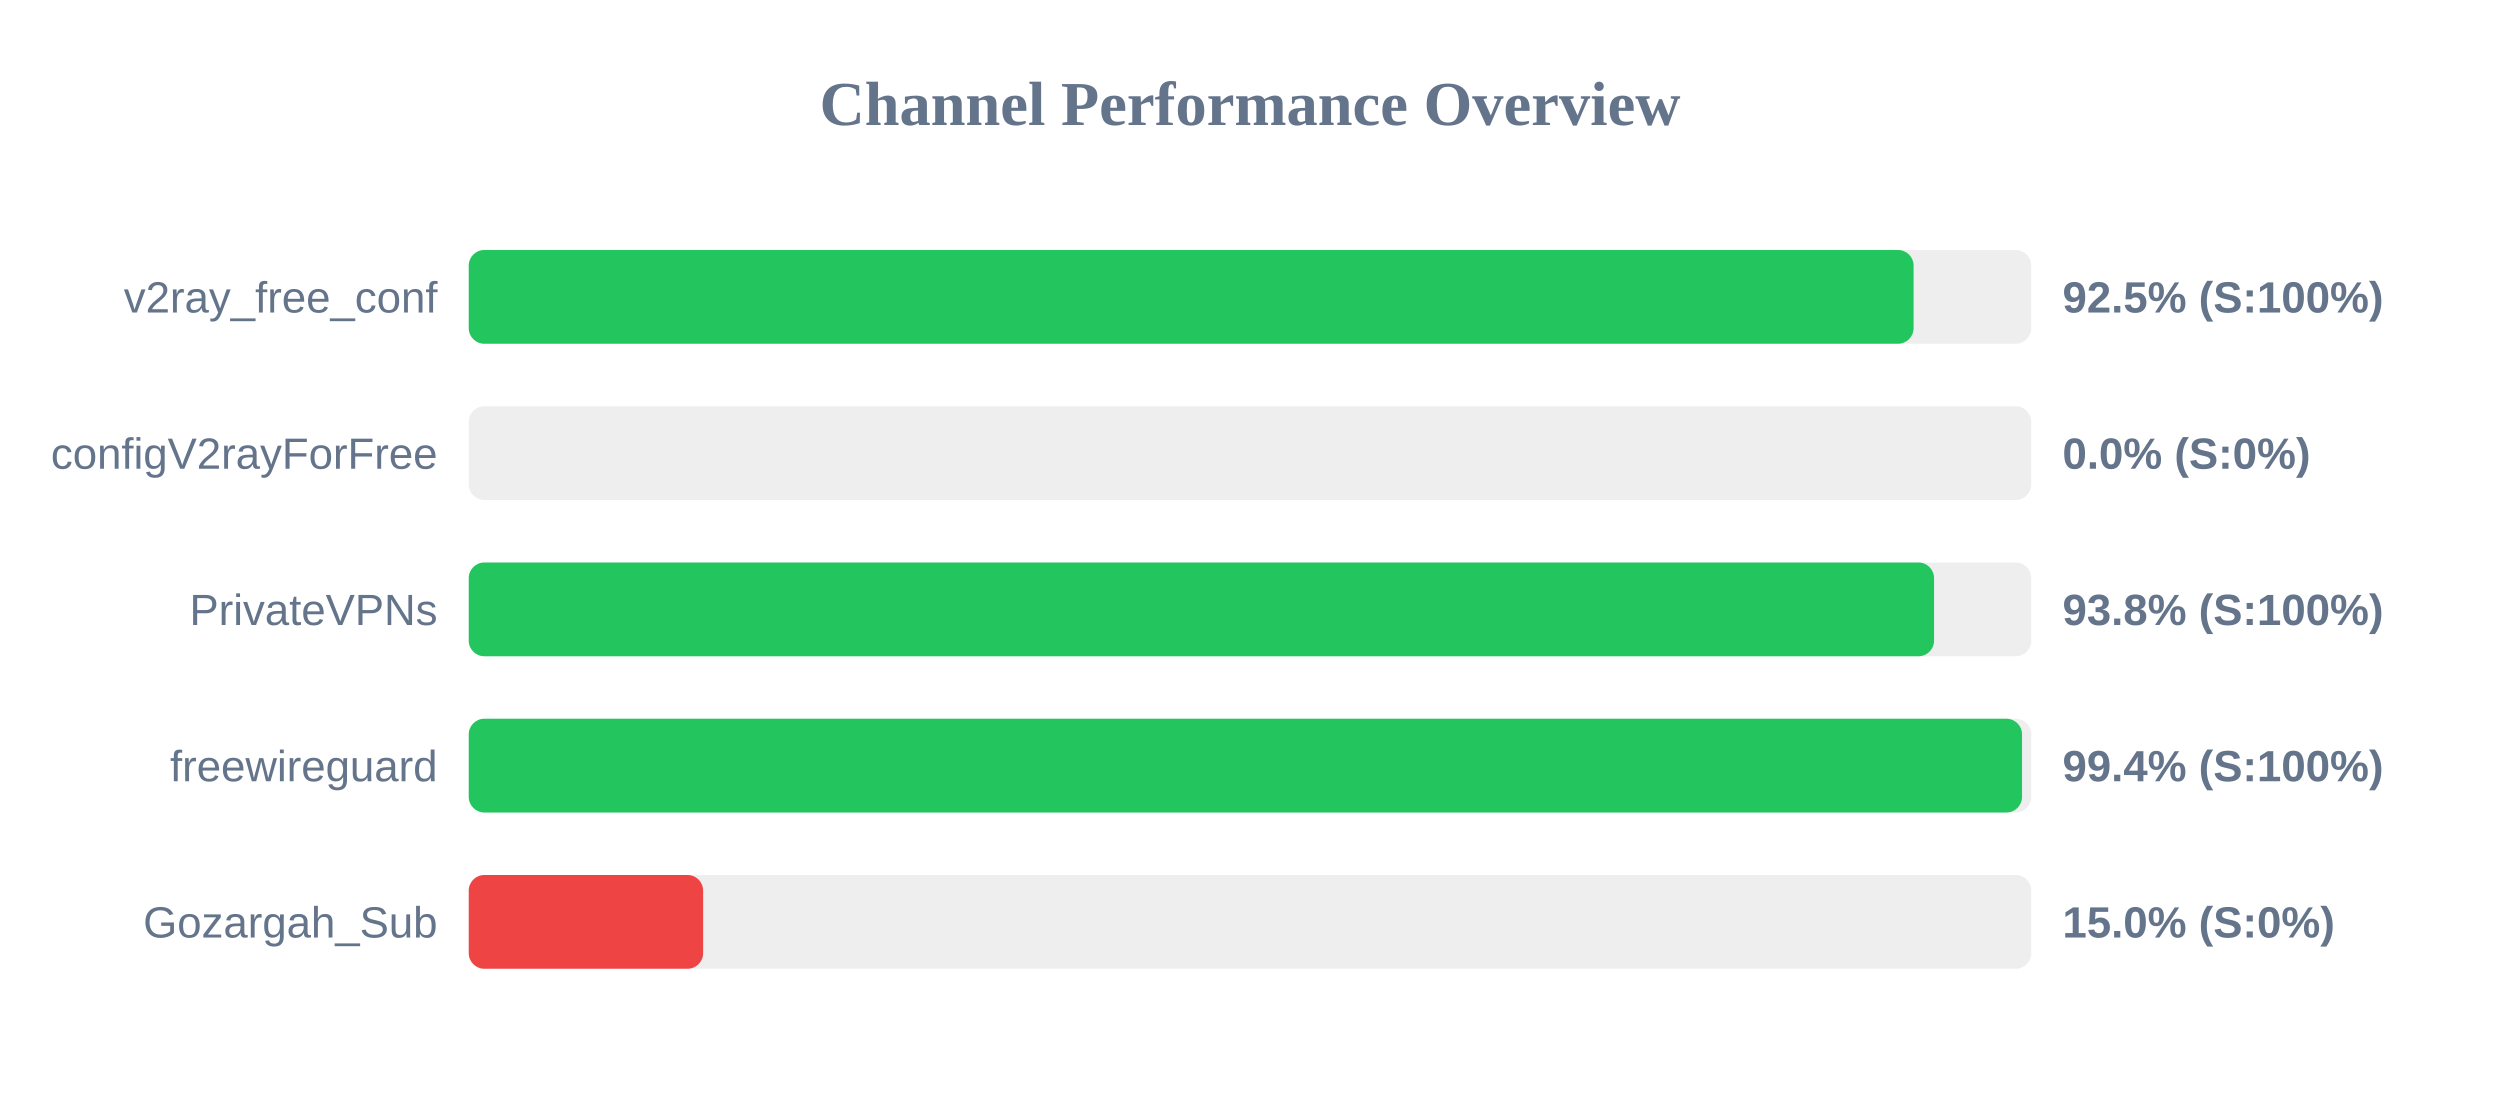
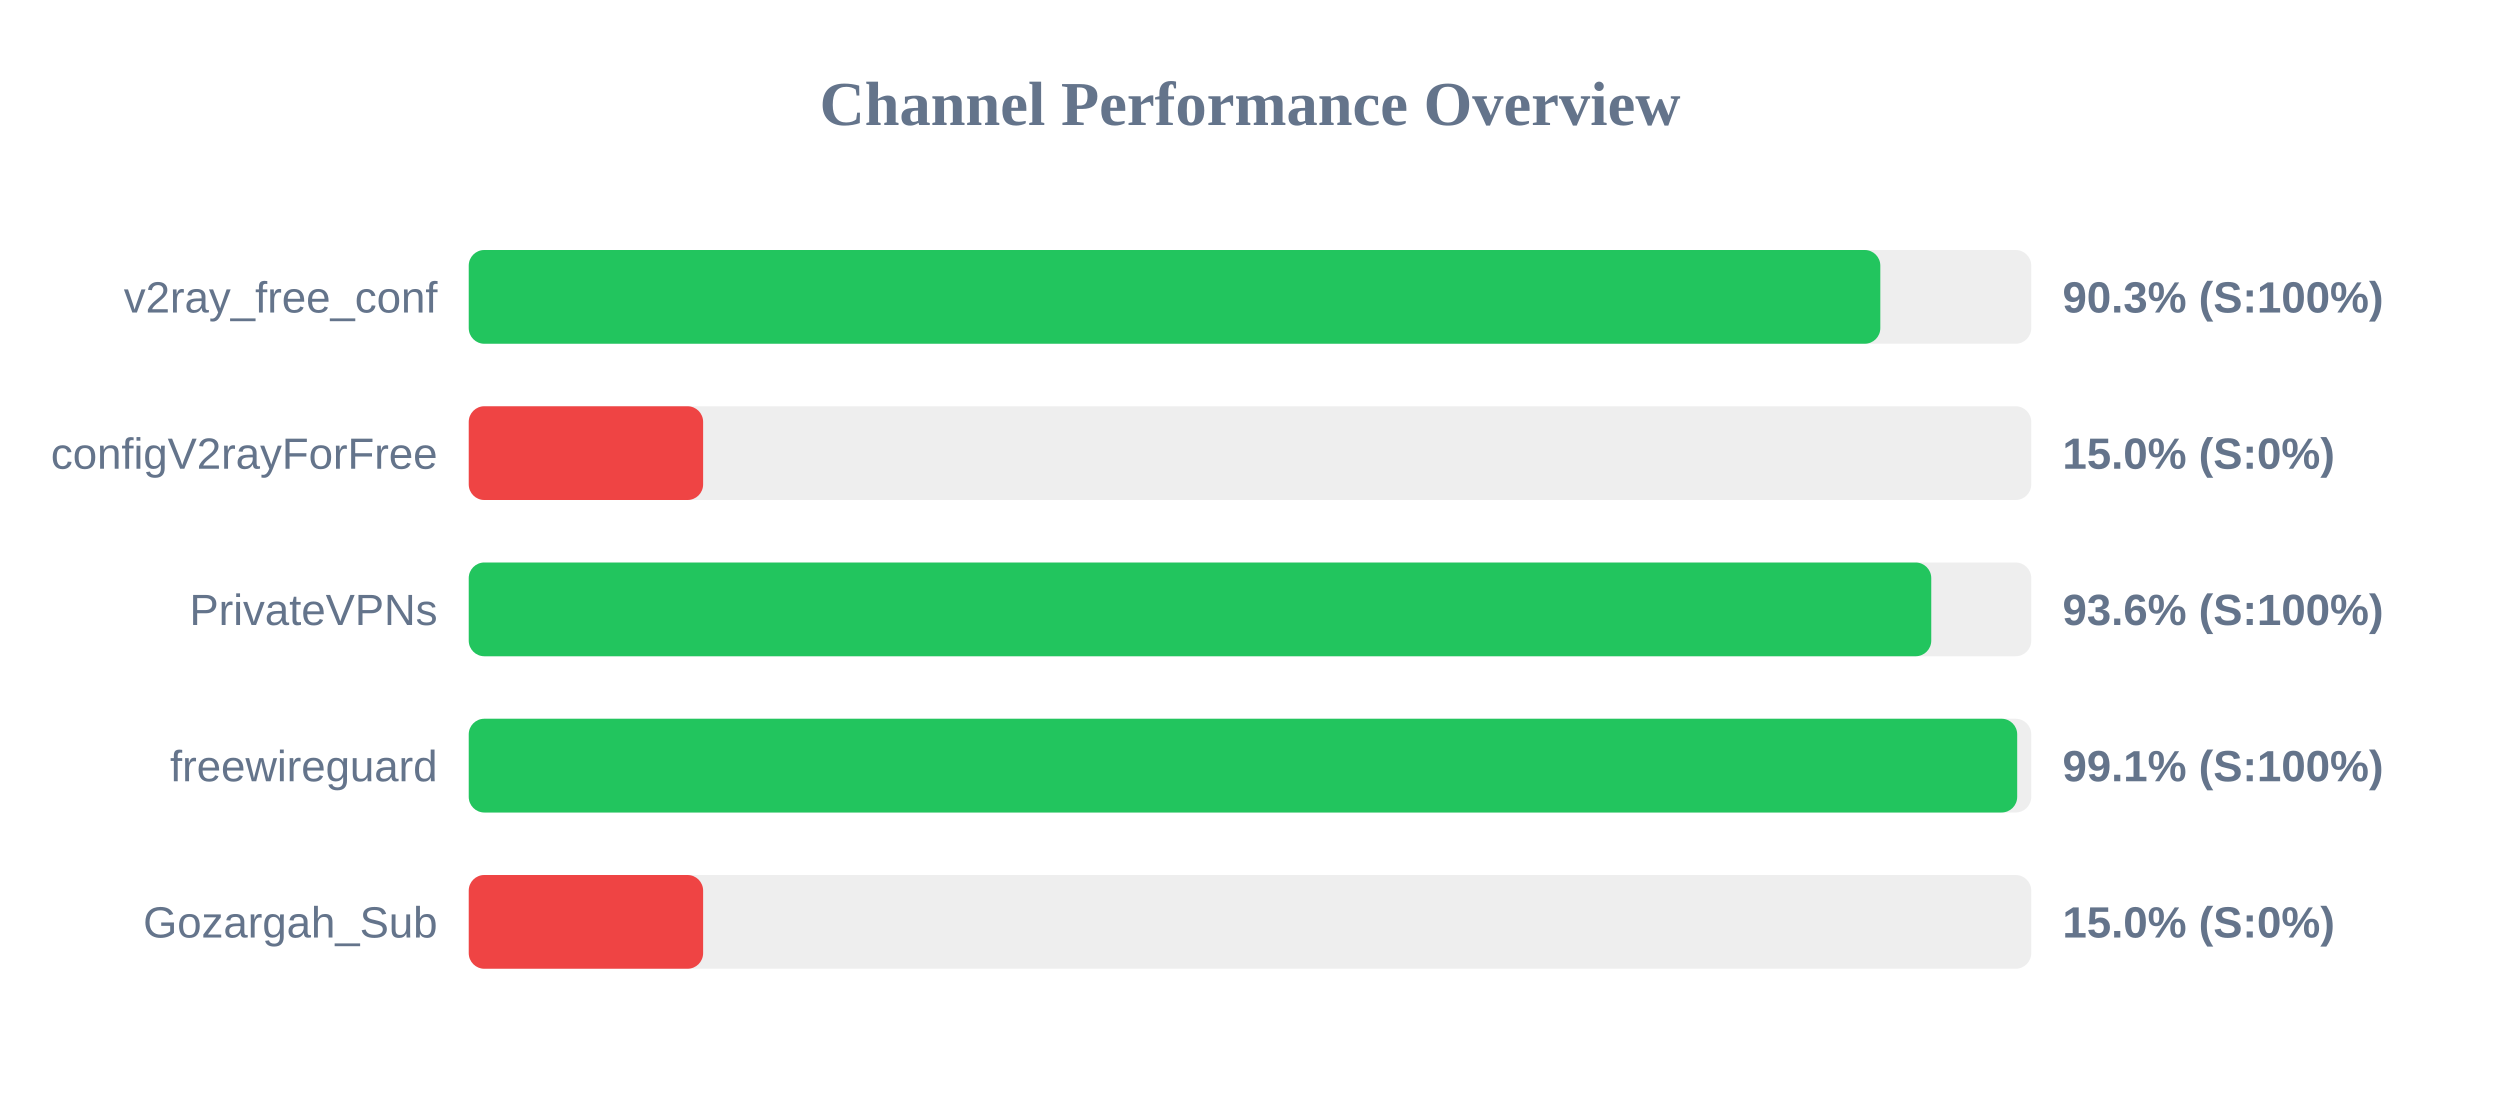
<svg xmlns="http://www.w3.org/2000/svg" width="800" height="350" version="1.1">
  <style>
        .row { font: 14px Arial; fill: #64748b; }
        .score { font: bold 14px Arial; fill: #64748b; }
    </style>
  <text x="400" y="40" text-anchor="middle" font-size="20px" font-weight="bold" fill="#64748b">Channel Performance Overview</text>
  <rect x="150" y="80" width="500" height="30" fill="#eee" rx="5" />
-   <rect x="150" y="80" width="462.35" height="30" fill="#22c55e" rx="5" />
+   <rect x="150" y="80" width="451.7" height="30" fill="#22c55e" rx="5" />
  <text x="140" y="100" text-anchor="end" class="row">v2ray_free_conf</text>
-   <text x="660" y="100" text-anchor="start" class="score">92.5% (S:100%)</text>
+   <text x="660" y="100" text-anchor="start" class="score">90.3% (S:100%)</text>
  <rect x="150" y="130" width="500" height="30" fill="#eee" rx="5" />
-   <rect x="150" y="130" width="0.0" height="30" fill="#ef4444" rx="5" />
+   <rect x="150" y="130" width="75.0" height="30" fill="#ef4444" rx="5" />
  <text x="140" y="150" text-anchor="end" class="row">configV2rayForFree</text>
-   <text x="660" y="150" text-anchor="start" class="score">0.0% (S:0%)</text>
+   <text x="660" y="150" text-anchor="start" class="score">15.0% (S:0%)</text>
  <rect x="150" y="180" width="500" height="30" fill="#eee" rx="5" />
-   <rect x="150" y="180" width="468.9" height="30" fill="#22c55e" rx="5" />
+   <rect x="150" y="180" width="468.0" height="30" fill="#22c55e" rx="5" />
  <text x="140" y="200" text-anchor="end" class="row">PrivateVPNs</text>
-   <text x="660" y="200" text-anchor="start" class="score">93.8% (S:100%)</text>
+   <text x="660" y="200" text-anchor="start" class="score">93.6% (S:100%)</text>
  <rect x="150" y="230" width="500" height="30" fill="#eee" rx="5" />
-   <rect x="150" y="230" width="497.05" height="30" fill="#22c55e" rx="5" />
+   <rect x="150" y="230" width="495.5" height="30" fill="#22c55e" rx="5" />
  <text x="140" y="250" text-anchor="end" class="row">freewireguard</text>
-   <text x="660" y="250" text-anchor="start" class="score">99.4% (S:100%)</text>
+   <text x="660" y="250" text-anchor="start" class="score">99.1% (S:100%)</text>
  <rect x="150" y="280" width="500" height="30" fill="#eee" rx="5" />
  <rect x="150" y="280" width="75.0" height="30" fill="#ef4444" rx="5" />
  <text x="140" y="300" text-anchor="end" class="row">Gozargah_Sub</text>
  <text x="660" y="300" text-anchor="start" class="score">15.0% (S:0%)</text>
</svg>
